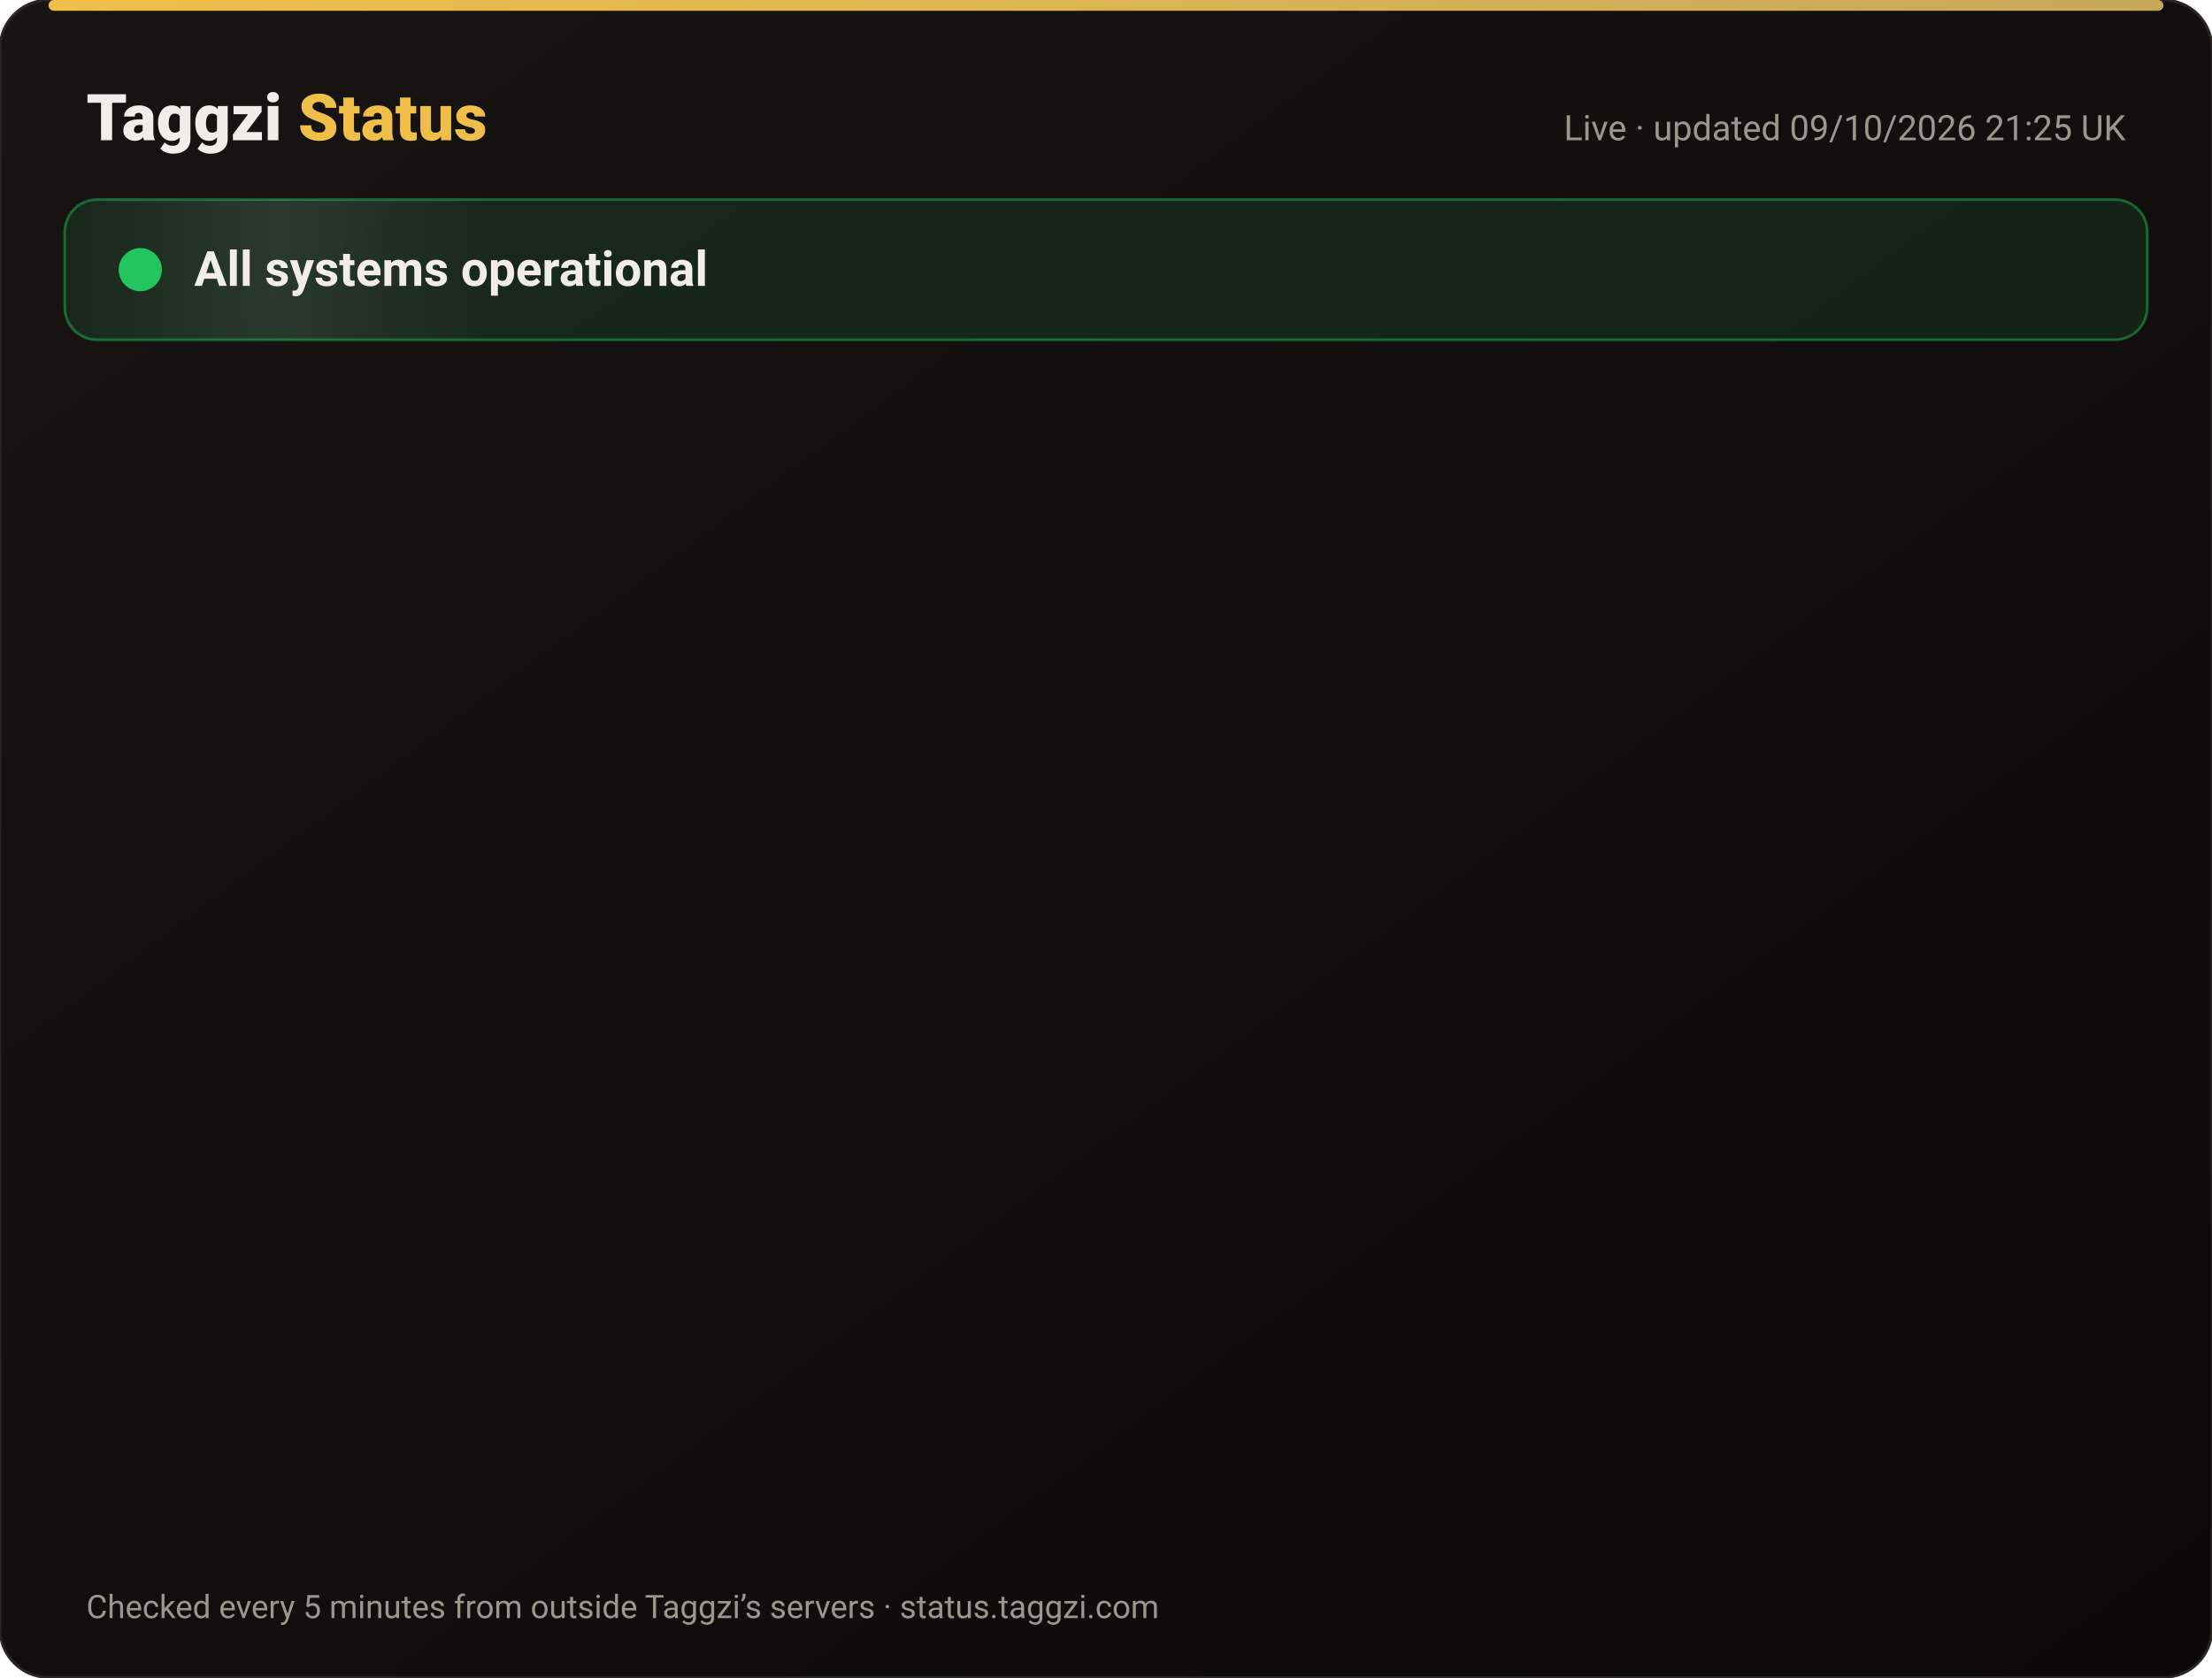
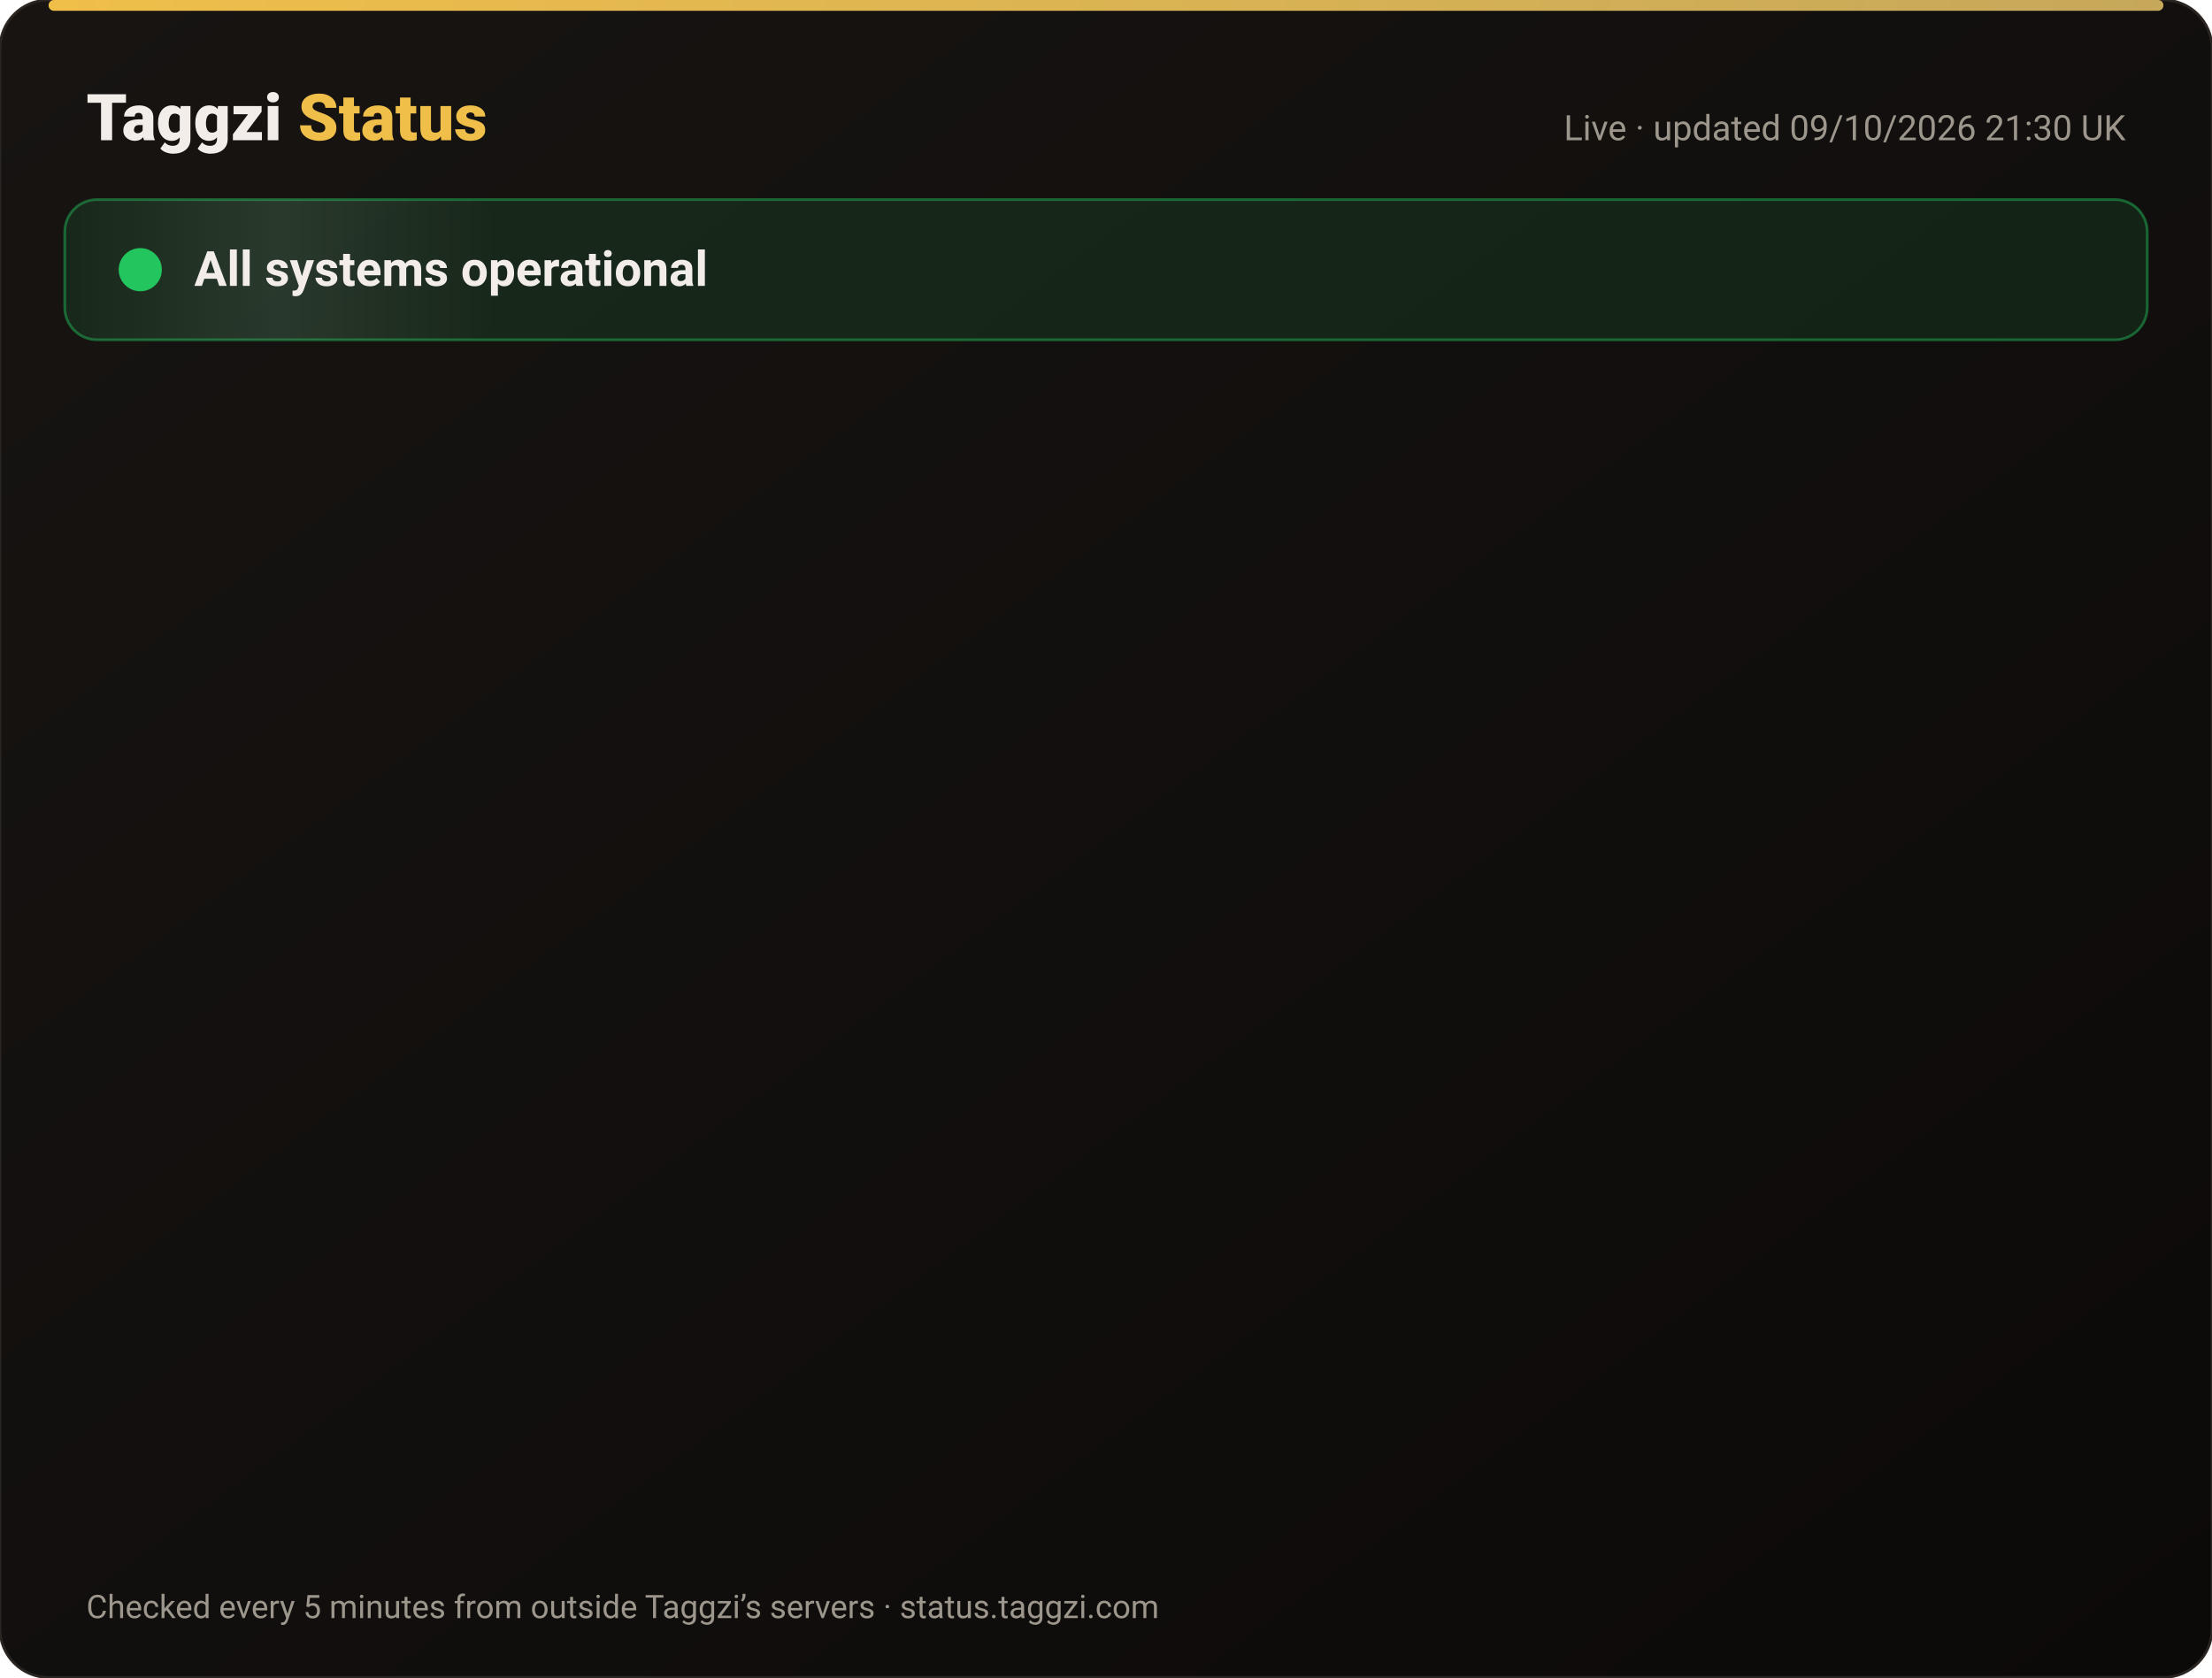
<svg xmlns="http://www.w3.org/2000/svg" width="820" height="622" viewBox="0 0 820 622" font-family="-apple-system,Segoe UI,Roboto,Helvetica,Arial,sans-serif">
  <defs>
    <linearGradient id="bg" x1="0" y1="0" x2="1" y2="1">
      <stop offset="0" stop-color="#171412" />
      <stop offset="1" stop-color="#0C0A09" />
    </linearGradient>
    <linearGradient id="gold" x1="0" x2="1">
      <stop offset="0" stop-color="#F0BF4A" />
      <stop offset="1" stop-color="#c6a85b" />
    </linearGradient>
    <linearGradient id="shine" x1="0" x2="1">
      <stop offset="0" stop-color="#fff" stop-opacity="0" />
      <stop offset=".5" stop-color="#fff" stop-opacity=".08" />
      <stop offset="1" stop-color="#fff" stop-opacity="0" />
    </linearGradient>
  </defs>
  <rect width="820" height="622" rx="18" fill="url(#bg)" stroke="#2a2521" />
  <rect x="18" y="0" width="784" height="4" rx="2" fill="url(#gold)" />
  <text x="32" y="52" font-size="24" font-weight="800" fill="#F2EDE8">Taggzi <tspan fill="#F0BF4A">Status</tspan>
  </text>
-   <text x="788" y="52" font-size="13" fill="#9C968C" text-anchor="end">Live · updated 09/10/2026 21:25 UK</text>
+   <text x="788" y="52" font-size="13" fill="#9C968C" text-anchor="end">Live · updated 09/10/2026 21:30 UK</text>
  <rect x="24" y="74" width="772" height="52" rx="12" fill="#22c55e" fill-opacity=".12" stroke="#22c55e" stroke-opacity=".45" />
  <rect x="24" y="74" width="160" height="52" rx="12" fill="url(#shine)">
    <animate attributeName="x" from="-160" to="820" dur="4s" repeatCount="indefinite" />
  </rect>
  <circle cx="52" cy="100" r="7" fill="#22c55e" />
  <circle cx="52" cy="100" r="7" fill="none" stroke="#22c55e" stroke-width="2">
    <animate attributeName="r" values="7;15;7" dur="2s" repeatCount="indefinite" />
    <animate attributeName="opacity" values=".9;0;.9" dur="2s" repeatCount="indefinite" />
  </circle>
  <text x="72" y="106" font-size="18" font-weight="700" fill="#F2EDE8">All systems operational</text>
  <g opacity="0">
    <animate attributeName="opacity" from="0" to="1" begin="0.00s" dur=".6s" fill="freeze" />
    <line x1="32" y1="188" x2="788" y2="188" stroke="#2a2521" />
    <circle cx="44" cy="166" r="6" fill="#22c55e">
      <animate attributeName="opacity" values="1;.45;1" dur="2.4s" begin="0.00s" repeatCount="indefinite" />
    </circle>
    <text x="62" y="171" font-size="15" font-weight="650" fill="#F2EDE8">Website</text>
    <text x="630" y="171" font-size="13" fill="#9C968C" text-anchor="end">100.00% uptime</text>
    <rect x="648" y="154" width="140" height="24" rx="12" fill="#22c55e" fill-opacity=".14" stroke="#22c55e" stroke-opacity=".5" />
    <text x="718" y="171" font-size="12" font-weight="700" fill="#22c55e" text-anchor="middle">Operational</text>
  </g>
  <g opacity="0">
    <animate attributeName="opacity" from="0" to="1" begin="0.15s" dur=".6s" fill="freeze" />
    <line x1="32" y1="234" x2="788" y2="234" stroke="#2a2521" />
    <circle cx="44" cy="212" r="6" fill="#22c55e">
      <animate attributeName="opacity" values="1;.45;1" dur="2.4s" begin="0.15s" repeatCount="indefinite" />
    </circle>
    <text x="62" y="217" font-size="15" font-weight="650" fill="#F2EDE8">Tag scans</text>
    <text x="630" y="217" font-size="13" fill="#9C968C" text-anchor="end">100.00% uptime</text>
    <rect x="648" y="200" width="140" height="24" rx="12" fill="#22c55e" fill-opacity=".14" stroke="#22c55e" stroke-opacity=".5" />
    <text x="718" y="217" font-size="12" font-weight="700" fill="#22c55e" text-anchor="middle">Operational</text>
  </g>
  <g opacity="0">
    <animate attributeName="opacity" from="0" to="1" begin="0.30s" dur=".6s" fill="freeze" />
    <line x1="32" y1="280" x2="788" y2="280" stroke="#2a2521" />
    <circle cx="44" cy="258" r="6" fill="#22c55e">
      <animate attributeName="opacity" values="1;.45;1" dur="2.4s" begin="0.30s" repeatCount="indefinite" />
    </circle>
    <text x="62" y="263" font-size="15" font-weight="650" fill="#F2EDE8">Manual tag lookup</text>
    <text x="630" y="263" font-size="13" fill="#9C968C" text-anchor="end">100.00% uptime</text>
    <rect x="648" y="246" width="140" height="24" rx="12" fill="#22c55e" fill-opacity=".14" stroke="#22c55e" stroke-opacity=".5" />
    <text x="718" y="263" font-size="12" font-weight="700" fill="#22c55e" text-anchor="middle">Operational</text>
  </g>
  <g opacity="0">
    <animate attributeName="opacity" from="0" to="1" begin="0.45s" dur=".6s" fill="freeze" />
    <line x1="32" y1="326" x2="788" y2="326" stroke="#2a2521" />
    <circle cx="44" cy="304" r="6" fill="#22c55e">
      <animate attributeName="opacity" values="1;.45;1" dur="2.4s" begin="0.45s" repeatCount="indefinite" />
    </circle>
    <text x="62" y="309" font-size="15" font-weight="650" fill="#F2EDE8">App &amp; login</text>
    <text x="630" y="309" font-size="13" fill="#9C968C" text-anchor="end">100.00% uptime</text>
    <rect x="648" y="292" width="140" height="24" rx="12" fill="#22c55e" fill-opacity=".14" stroke="#22c55e" stroke-opacity=".5" />
    <text x="718" y="309" font-size="12" font-weight="700" fill="#22c55e" text-anchor="middle">Operational</text>
  </g>
  <g opacity="0">
    <animate attributeName="opacity" from="0" to="1" begin="0.60s" dur=".6s" fill="freeze" />
    <line x1="32" y1="372" x2="788" y2="372" stroke="#2a2521" />
    <circle cx="44" cy="350" r="6" fill="#22c55e">
      <animate attributeName="opacity" values="1;.45;1" dur="2.4s" begin="0.60s" repeatCount="indefinite" />
    </circle>
    <text x="62" y="355" font-size="15" font-weight="650" fill="#F2EDE8">Community alerts</text>
    <text x="630" y="355" font-size="13" fill="#9C968C" text-anchor="end">100.00% uptime</text>
    <rect x="648" y="338" width="140" height="24" rx="12" fill="#22c55e" fill-opacity=".14" stroke="#22c55e" stroke-opacity=".5" />
    <text x="718" y="355" font-size="12" font-weight="700" fill="#22c55e" text-anchor="middle">Operational</text>
  </g>
  <g opacity="0">
    <animate attributeName="opacity" from="0" to="1" begin="0.75s" dur=".6s" fill="freeze" />
    <line x1="32" y1="418" x2="788" y2="418" stroke="#2a2521" />
    <circle cx="44" cy="396" r="6" fill="#22c55e">
      <animate attributeName="opacity" values="1;.45;1" dur="2.4s" begin="0.75s" repeatCount="indefinite" />
    </circle>
    <text x="62" y="401" font-size="15" font-weight="650" fill="#F2EDE8">Private calling</text>
    <text x="630" y="401" font-size="13" fill="#9C968C" text-anchor="end">100.00% uptime</text>
    <rect x="648" y="384" width="140" height="24" rx="12" fill="#22c55e" fill-opacity=".14" stroke="#22c55e" stroke-opacity=".5" />
    <text x="718" y="401" font-size="12" font-weight="700" fill="#22c55e" text-anchor="middle">Operational</text>
  </g>
  <g opacity="0">
    <animate attributeName="opacity" from="0" to="1" begin="0.90s" dur=".6s" fill="freeze" />
    <line x1="32" y1="464" x2="788" y2="464" stroke="#2a2521" />
    <circle cx="44" cy="442" r="6" fill="#22c55e">
      <animate attributeName="opacity" values="1;.45;1" dur="2.4s" begin="0.90s" repeatCount="indefinite" />
    </circle>
    <text x="62" y="447" font-size="15" font-weight="650" fill="#F2EDE8">Payments</text>
    <text x="630" y="447" font-size="13" fill="#9C968C" text-anchor="end">100.00% uptime</text>
    <rect x="648" y="430" width="140" height="24" rx="12" fill="#22c55e" fill-opacity=".14" stroke="#22c55e" stroke-opacity=".5" />
    <text x="718" y="447" font-size="12" font-weight="700" fill="#22c55e" text-anchor="middle">Operational</text>
  </g>
  <g opacity="0">
    <animate attributeName="opacity" from="0" to="1" begin="1.05s" dur=".6s" fill="freeze" />
    <line x1="32" y1="510" x2="788" y2="510" stroke="#2a2521" />
    <circle cx="44" cy="488" r="6" fill="#22c55e">
      <animate attributeName="opacity" values="1;.45;1" dur="2.4s" begin="1.05s" repeatCount="indefinite" />
    </circle>
    <text x="62" y="493" font-size="15" font-weight="650" fill="#F2EDE8">Email &amp; support</text>
    <text x="630" y="493" font-size="13" fill="#9C968C" text-anchor="end">100.00% uptime</text>
    <rect x="648" y="476" width="140" height="24" rx="12" fill="#22c55e" fill-opacity=".14" stroke="#22c55e" stroke-opacity=".5" />
    <text x="718" y="493" font-size="12" font-weight="700" fill="#22c55e" text-anchor="middle">Operational</text>
  </g>
  <g opacity="0">
    <animate attributeName="opacity" from="0" to="1" begin="1.20s" dur=".6s" fill="freeze" />
    <line x1="32" y1="556" x2="788" y2="556" stroke="#2a2521" />
    <circle cx="44" cy="534" r="6" fill="#22c55e">
      <animate attributeName="opacity" values="1;.45;1" dur="2.4s" begin="1.20s" repeatCount="indefinite" />
    </circle>
    <text x="62" y="539" font-size="15" font-weight="650" fill="#F2EDE8">Secure connection (SSL)</text>
    <text x="630" y="539" font-size="13" fill="#9C968C" text-anchor="end">100.00% uptime</text>
    <rect x="648" y="522" width="140" height="24" rx="12" fill="#22c55e" fill-opacity=".14" stroke="#22c55e" stroke-opacity=".5" />
    <text x="718" y="539" font-size="12" font-weight="700" fill="#22c55e" text-anchor="middle">Operational</text>
  </g>
  <text x="32" y="600" font-size="12" fill="#9C968C">Checked every 5 minutes from outside Taggzi’s servers · status.taggzi.com</text>
</svg>
